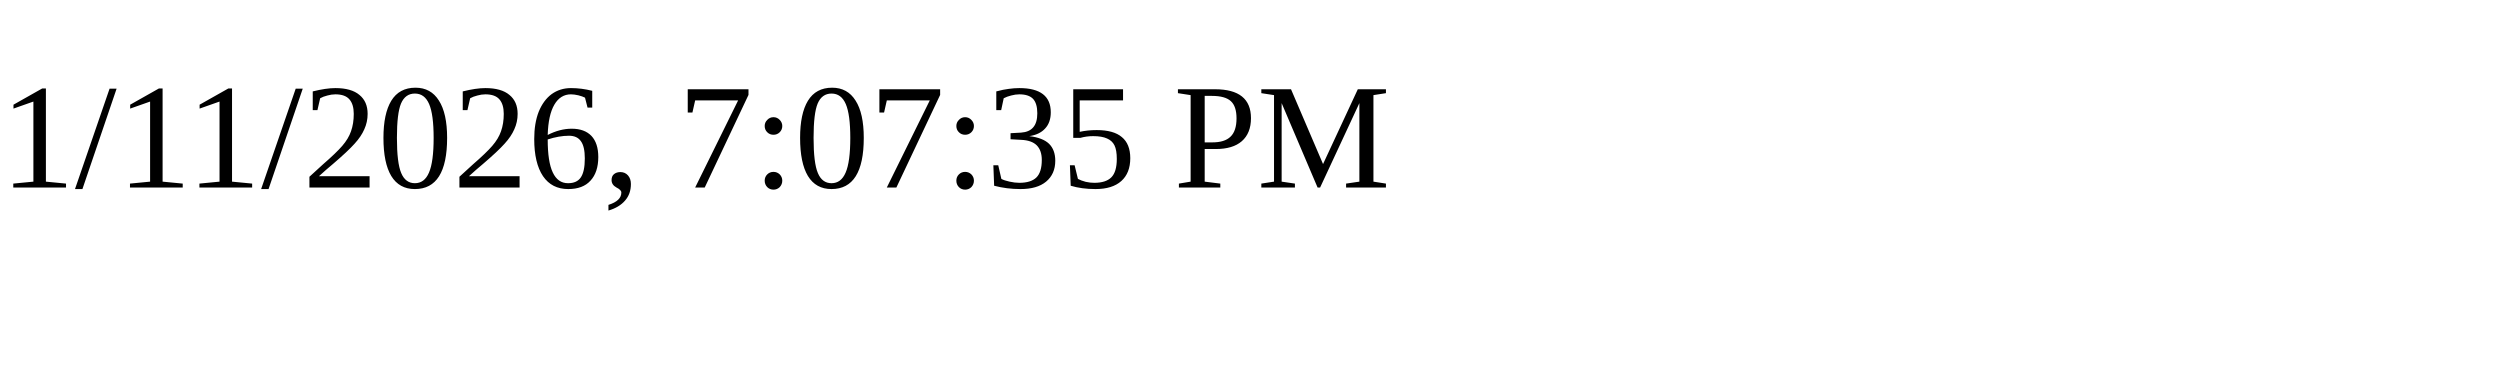
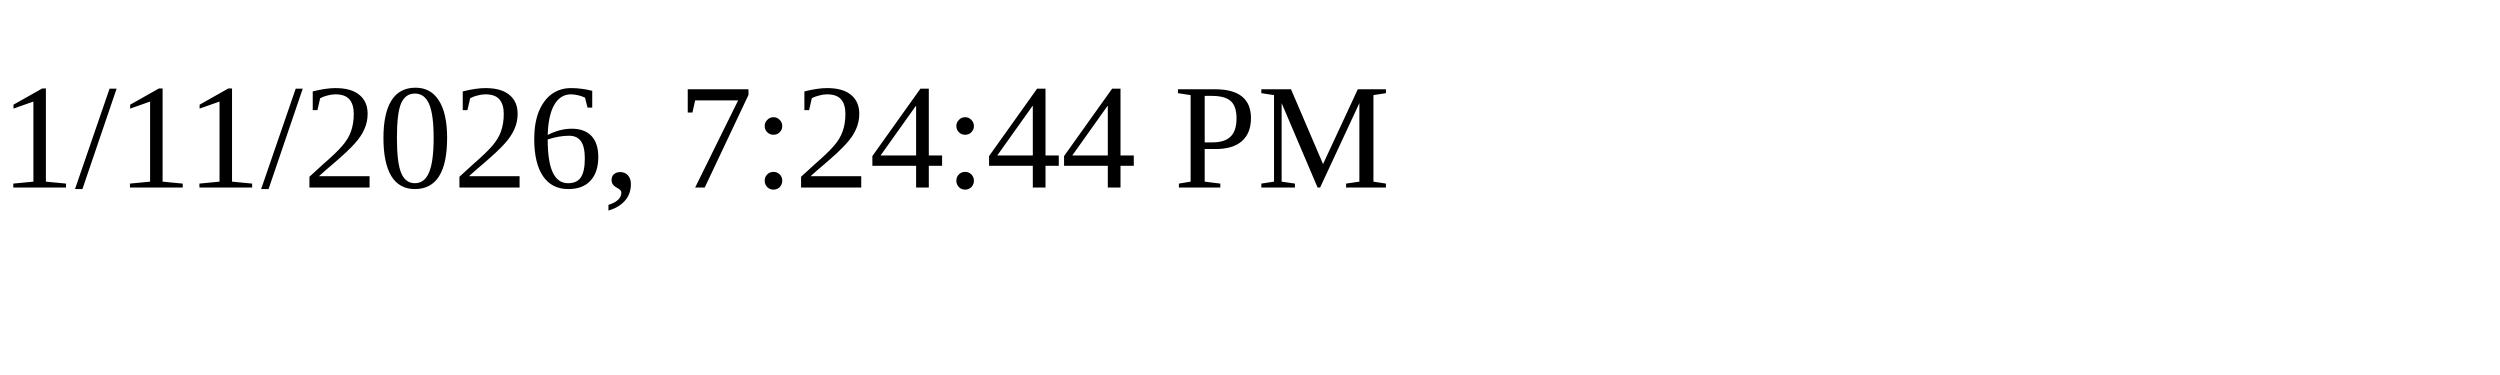
<svg xmlns="http://www.w3.org/2000/svg" height="30" width="200">
-   <text x="0" y="15">1/11/2026, 7:07:35 PM</text>
+   <text x="0" y="15">1/11/2026, 7:24:44 PM</text>
</svg>
